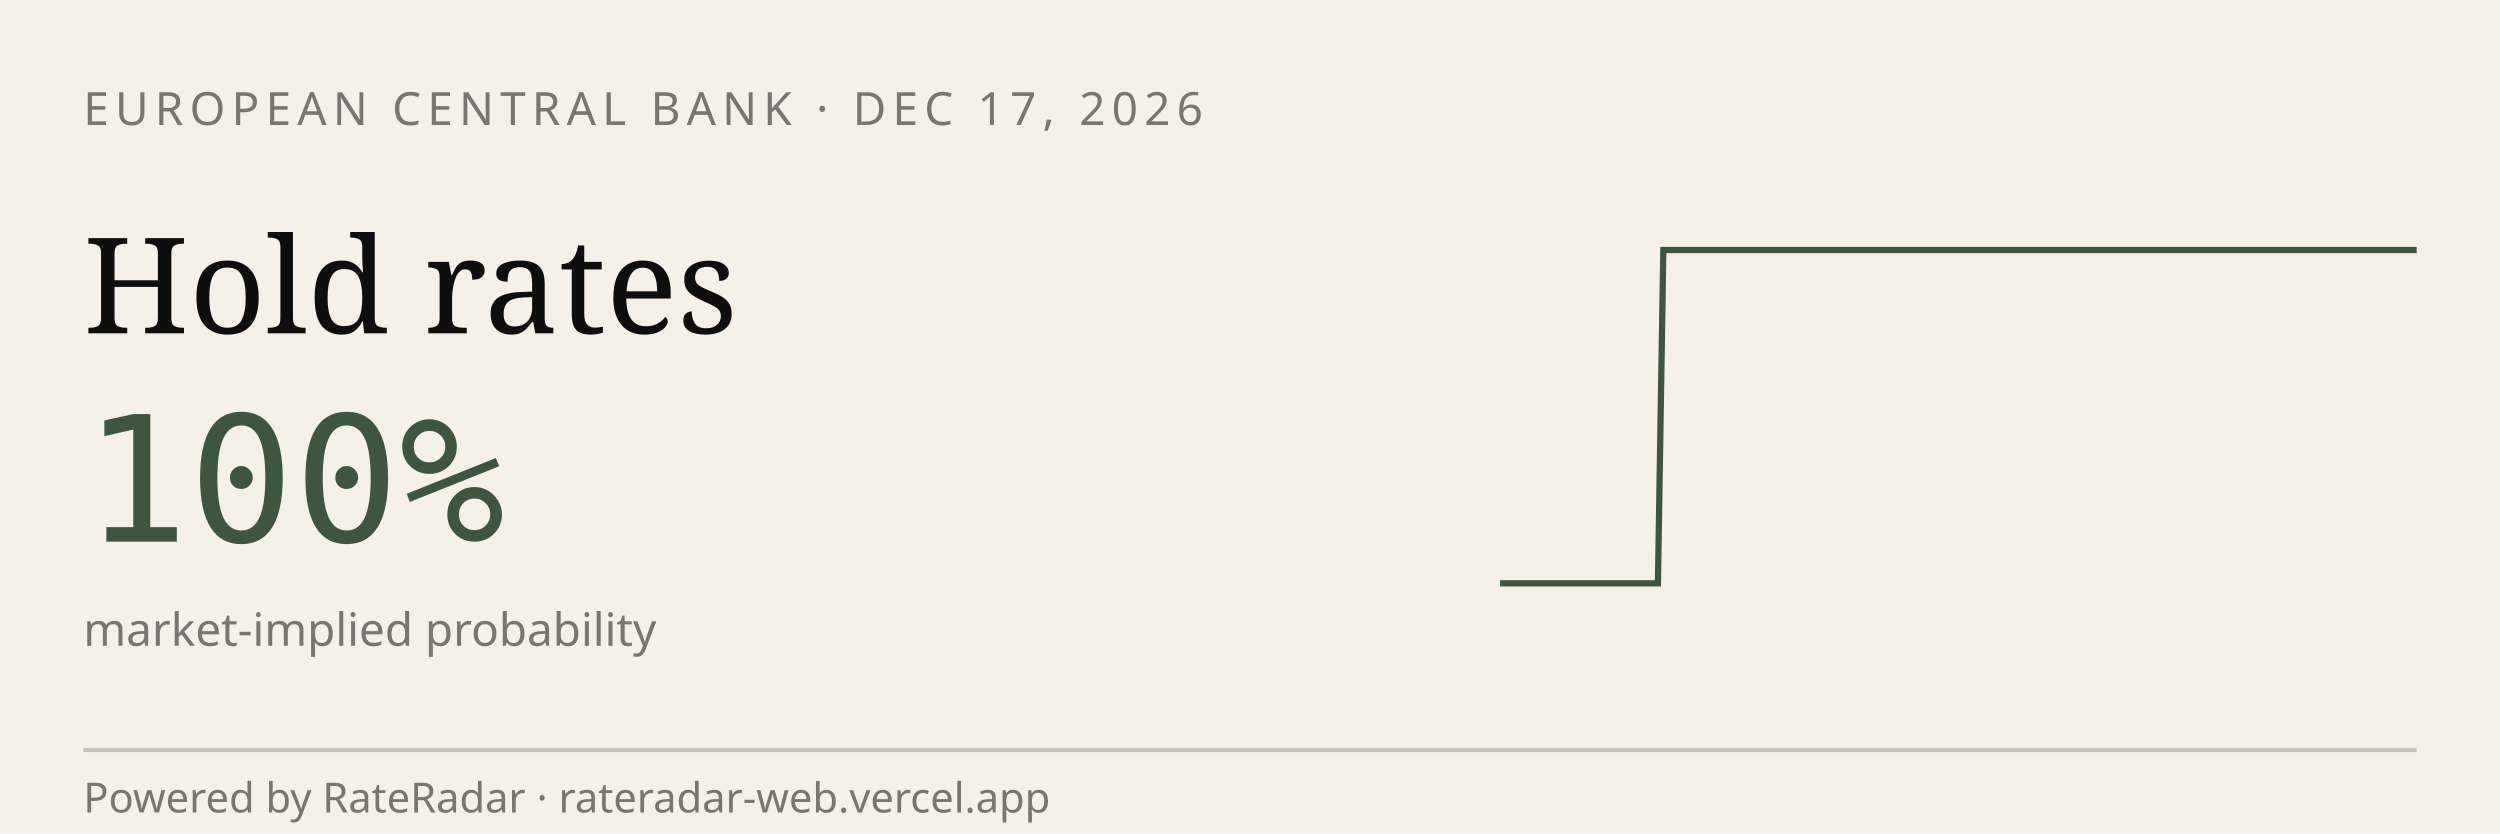
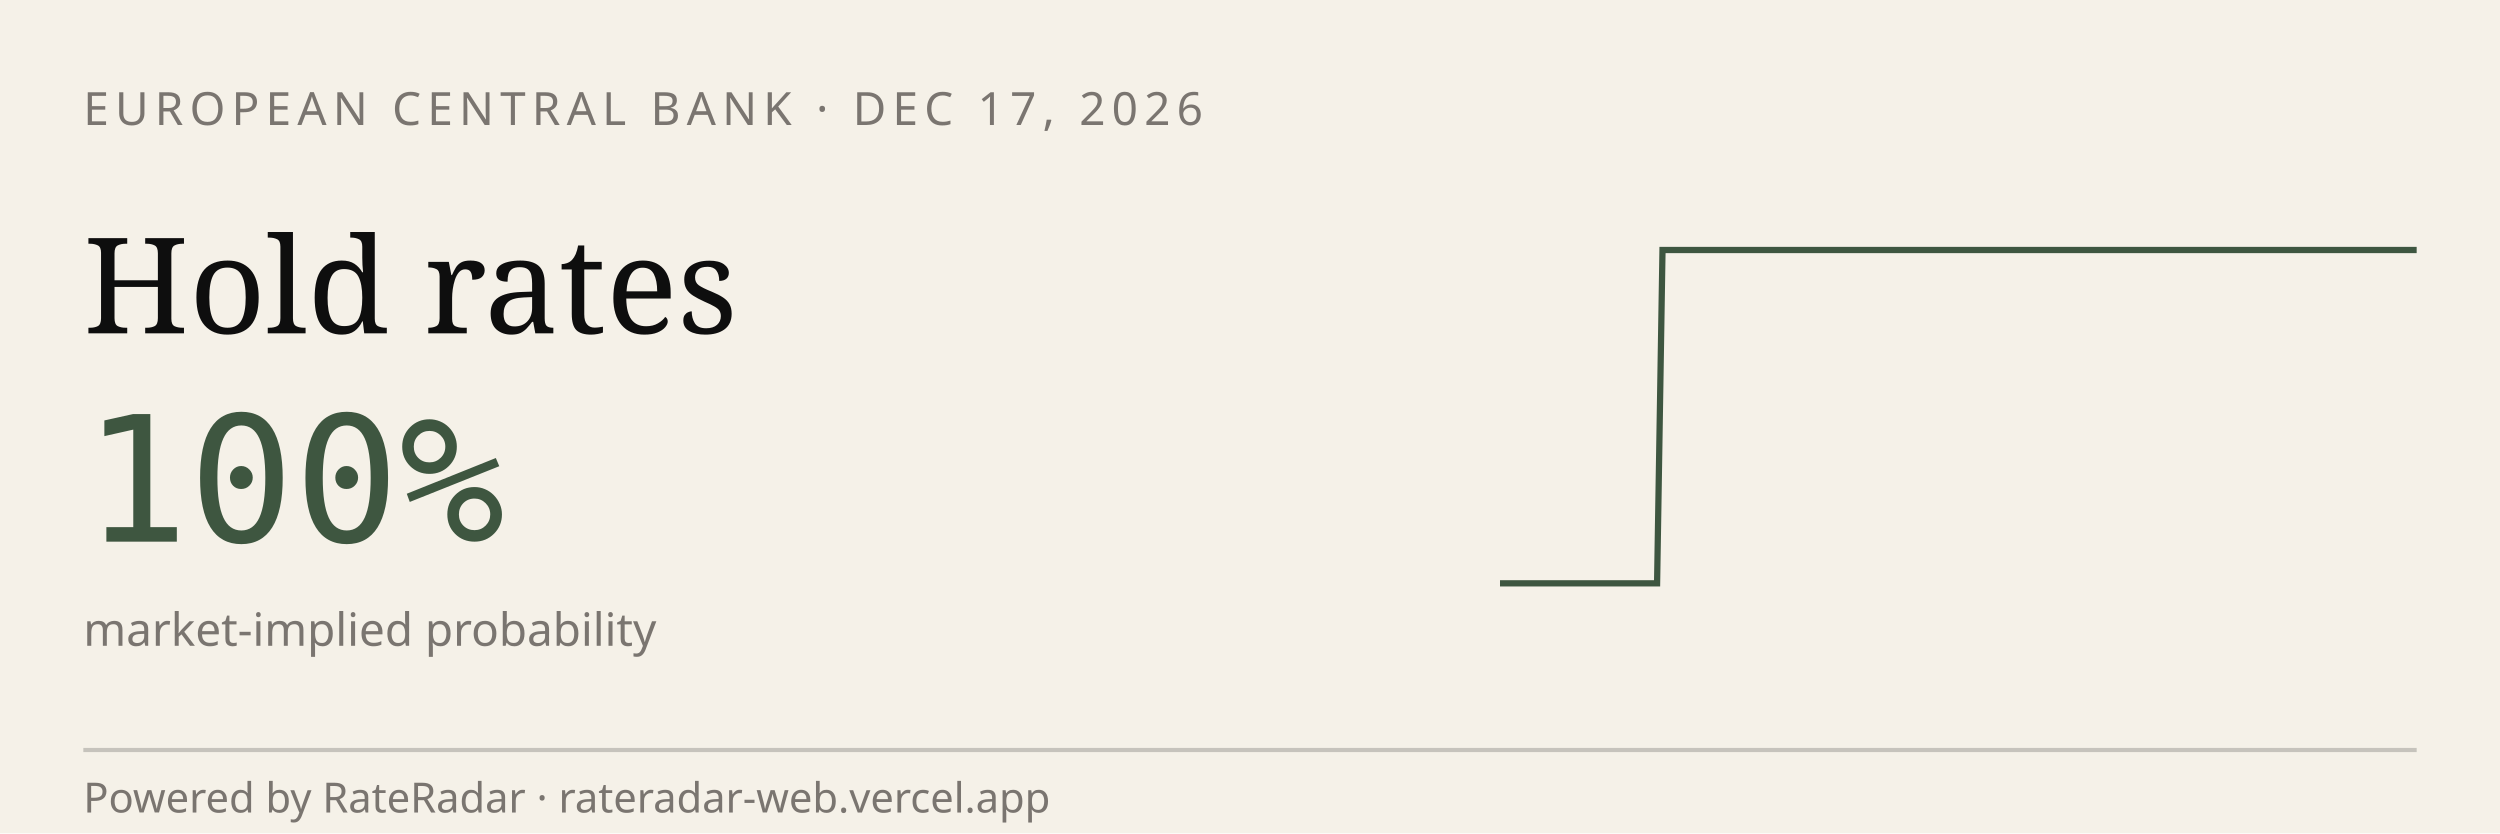
<svg xmlns="http://www.w3.org/2000/svg" viewBox="0 0 600 200" width="600" height="200" role="img" aria-label="RateRadar live odds for ECB 2026-12-17">
  <rect width="600" height="200" fill="#F5F1E8" />
  <text x="20" y="30" font-family="sans-serif" font-size="11" letter-spacing="1.5" fill="#7A7570">EUROPEAN CENTRAL BANK · DEC 17, 2026</text>
  <text x="20" y="80" font-family="Georgia, serif" font-size="32" fill="#0E0E0E">Hold rates</text>
  <text x="20" y="130" font-family="monospace" font-size="42" fill="#3E5640">100%</text>
  <text x="20" y="155" font-family="sans-serif" font-size="11" fill="#7A7570">market-implied probability</text>
-   <path d="M 360.0,140.0 L 361.3,140.0 L 362.5,140.0 L 363.8,140.0 L 365.1,140.0 L 366.3,140.0 L 367.6,140.0 L 368.9,140.0 L 370.1,140.0 L 371.4,140.0 L 372.6,140.0 L 373.9,140.0 L 375.2,140.0 L 376.4,140.0 L 377.7,140.0 L 379.0,140.0 L 380.2,140.0 L 381.5,140.0 L 382.8,140.0 L 384.0,140.0 L 385.3,140.0 L 386.6,140.0 L 387.8,140.0 L 389.1,140.0 L 390.3,140.0 L 391.6,140.0 L 392.9,140.0 L 394.1,140.0 L 395.4,140.0 L 396.7,140.0 L 397.9,140.0 L 399.2,60.0 L 400.5,60.0 L 401.7,60.0 L 403.0,60.0 L 404.3,60.0 L 405.5,60.0 L 406.8,60.0 L 408.0,60.0 L 409.3,60.0 L 410.6,60.0 L 411.8,60.0 L 413.1,60.0 L 414.4,60.0 L 415.6,60.0 L 416.9,60.0 L 418.2,60.0 L 419.4,60.0 L 420.7,60.0 L 422.0,60.0 L 423.2,60.0 L 424.5,60.0 L 425.7,60.0 L 427.0,60.0 L 428.3,60.0 L 429.5,60.0 L 430.8,60.0 L 432.1,60.0 L 433.3,60.0 L 434.6,60.0 L 435.9,60.0 L 437.1,60.0 L 438.4,60.0 L 439.7,60.0 L 440.9,60.0 L 442.2,60.0 L 443.4,60.0 L 444.7,60.0 L 446.0,60.0 L 447.2,60.0 L 448.5,60.0 L 449.8,60.0 L 451.0,60.0 L 452.3,60.0 L 453.6,60.0 L 454.8,60.0 L 456.1,60.0 L 457.4,60.0 L 458.6,60.0 L 459.9,60.0 L 461.1,60.0 L 462.4,60.0 L 463.7,60.0 L 464.9,60.0 L 466.2,60.0 L 467.5,60.0 L 468.7,60.0 L 470.0,60.0 L 471.3,60.0 L 472.5,60.0 L 473.8,60.0 L 475.1,60.0 L 476.3,60.0 L 477.6,60.0 L 478.9,60.0 L 480.1,60.0 L 481.4,60.0 L 482.6,60.0 L 483.9,60.0 L 485.2,60.0 L 486.4,60.0 L 487.7,60.0 L 489.0,60.0 L 490.2,60.0 L 491.5,60.0 L 492.8,60.0 L 494.0,60.0 L 495.3,60.0 L 496.6,60.0 L 497.8,60.0 L 499.1,60.0 L 500.3,60.0 L 501.6,60.0 L 502.9,60.0 L 504.1,60.0 L 505.4,60.0 L 506.7,60.0 L 507.9,60.0 L 509.2,60.0 L 510.5,60.0 L 511.7,60.0 L 513.0,60.0 L 514.3,60.0 L 515.5,60.0 L 516.8,60.0 L 518.0,60.0 L 519.3,60.0 L 520.6,60.0 L 521.8,60.0 L 523.1,60.0 L 524.4,60.0 L 525.6,60.0 L 526.9,60.0 L 528.2,60.0 L 529.4,60.0 L 530.7,60.0 L 532.0,60.0 L 533.2,60.0 L 534.5,60.0 L 535.7,60.0 L 537.0,60.0 L 538.3,60.0 L 539.5,60.0 L 540.8,60.0 L 542.1,60.0 L 543.3,60.0 L 544.6,60.0 L 545.9,60.0 L 547.1,60.0 L 548.4,60.0 L 549.7,60.0 L 550.9,60.0 L 552.2,60.0 L 553.4,60.0 L 554.7,60.0 L 556.0,60.0 L 557.2,60.0 L 558.5,60.0 L 559.8,60.0 L 561.0,60.0 L 562.3,60.0 L 563.6,60.0 L 564.8,60.0 L 566.1,60.0 L 567.4,60.0 L 568.6,60.0 L 569.9,60.0 L 571.1,60.0 L 572.4,60.0 L 573.7,60.0 L 574.9,60.0 L 576.2,60.0 L 577.5,60.0 L 578.7,60.0 L 580.0,60.0" stroke="#3E5640" stroke-width="1.5" fill="none" />
+   <path d="M 360.0,140.0 L 361.3,140.0 L 362.5,140.0 L 363.8,140.0 L 365.0,140.0 L 366.3,140.0 L 367.5,140.0 L 368.8,140.0 L 370.1,140.0 L 371.3,140.0 L 372.6,140.0 L 373.8,140.0 L 375.1,140.0 L 376.3,140.0 L 377.6,140.0 L 378.9,140.0 L 380.1,140.0 L 381.4,140.0 L 382.6,140.0 L 383.9,140.0 L 385.1,140.0 L 386.4,140.0 L 387.7,140.0 L 388.9,140.0 L 390.2,140.0 L 391.4,140.0 L 392.7,140.0 L 393.9,140.0 L 395.2,140.0 L 396.5,140.0 L 397.7,140.0 L 399.0,60.0 L 400.2,60.0 L 401.5,60.0 L 402.7,60.0 L 404.0,60.0 L 405.3,60.0 L 406.5,60.0 L 407.8,60.0 L 409.0,60.0 L 410.3,60.0 L 411.5,60.0 L 412.8,60.0 L 414.1,60.0 L 415.3,60.0 L 416.6,60.0 L 417.8,60.0 L 419.1,60.0 L 420.3,60.0 L 421.6,60.0 L 422.9,60.0 L 424.1,60.0 L 425.4,60.0 L 426.6,60.0 L 427.9,60.0 L 429.1,60.0 L 430.4,60.0 L 431.7,60.0 L 432.9,60.0 L 434.2,60.0 L 435.4,60.0 L 436.7,60.0 L 437.9,60.0 L 439.2,60.0 L 440.5,60.0 L 441.7,60.0 L 443.0,60.0 L 444.2,60.0 L 445.5,60.0 L 446.7,60.0 L 448.0,60.0 L 449.3,60.0 L 450.5,60.0 L 451.8,60.0 L 453.0,60.0 L 454.3,60.0 L 455.5,60.0 L 456.8,60.0 L 458.1,60.0 L 459.3,60.0 L 460.6,60.0 L 461.8,60.0 L 463.1,60.0 L 464.3,60.0 L 465.6,60.0 L 466.9,60.0 L 468.1,60.0 L 469.4,60.0 L 470.6,60.0 L 471.9,60.0 L 473.1,60.0 L 474.4,60.0 L 475.7,60.0 L 476.9,60.0 L 478.2,60.0 L 479.4,60.0 L 480.7,60.0 L 481.9,60.0 L 483.2,60.0 L 484.5,60.0 L 485.7,60.0 L 487.0,60.0 L 488.2,60.0 L 489.5,60.0 L 490.7,60.0 L 492.0,60.0 L 493.3,60.0 L 494.5,60.0 L 495.8,60.0 L 497.0,60.0 L 498.3,60.0 L 499.5,60.0 L 500.8,60.0 L 502.1,60.0 L 503.3,60.0 L 504.6,60.0 L 505.8,60.0 L 507.1,60.0 L 508.3,60.0 L 509.6,60.0 L 510.9,60.0 L 512.1,60.0 L 513.4,60.0 L 514.6,60.0 L 515.9,60.0 L 517.1,60.0 L 518.4,60.0 L 519.7,60.0 L 520.9,60.0 L 522.2,60.0 L 523.4,60.0 L 524.7,60.0 L 525.9,60.0 L 527.2,60.0 L 528.5,60.0 L 529.7,60.0 L 531.0,60.0 L 532.2,60.0 L 533.5,60.0 L 534.7,60.0 L 536.0,60.0 L 537.3,60.0 L 538.5,60.0 L 539.8,60.0 L 541.0,60.0 L 542.3,60.0 L 543.5,60.0 L 544.8,60.0 L 546.1,60.0 L 547.3,60.0 L 548.6,60.0 L 549.8,60.0 L 551.1,60.0 L 552.3,60.0 L 553.6,60.0 L 554.9,60.0 L 556.1,60.0 L 557.4,60.0 L 558.6,60.0 L 559.9,60.0 L 561.1,60.0 L 562.4,60.0 L 563.7,60.0 L 564.9,60.0 L 566.2,60.0 L 567.4,60.0 L 568.7,60.0 L 569.9,60.0 L 571.2,60.0 L 572.5,60.0 L 573.7,60.0 L 575.0,60.0 L 576.2,60.0 L 577.5,60.0 L 578.7,60.0 L 580.0,60.0" stroke="#3E5640" stroke-width="1.5" fill="none" />
  <line x1="20" y1="180" x2="580" y2="180" stroke="#0E0E0E33" />
  <text x="20" y="195" font-family="sans-serif" font-size="10" fill="#7A7570">Powered by RateRadar · rateradar-web.vercel.app</text>
</svg>
